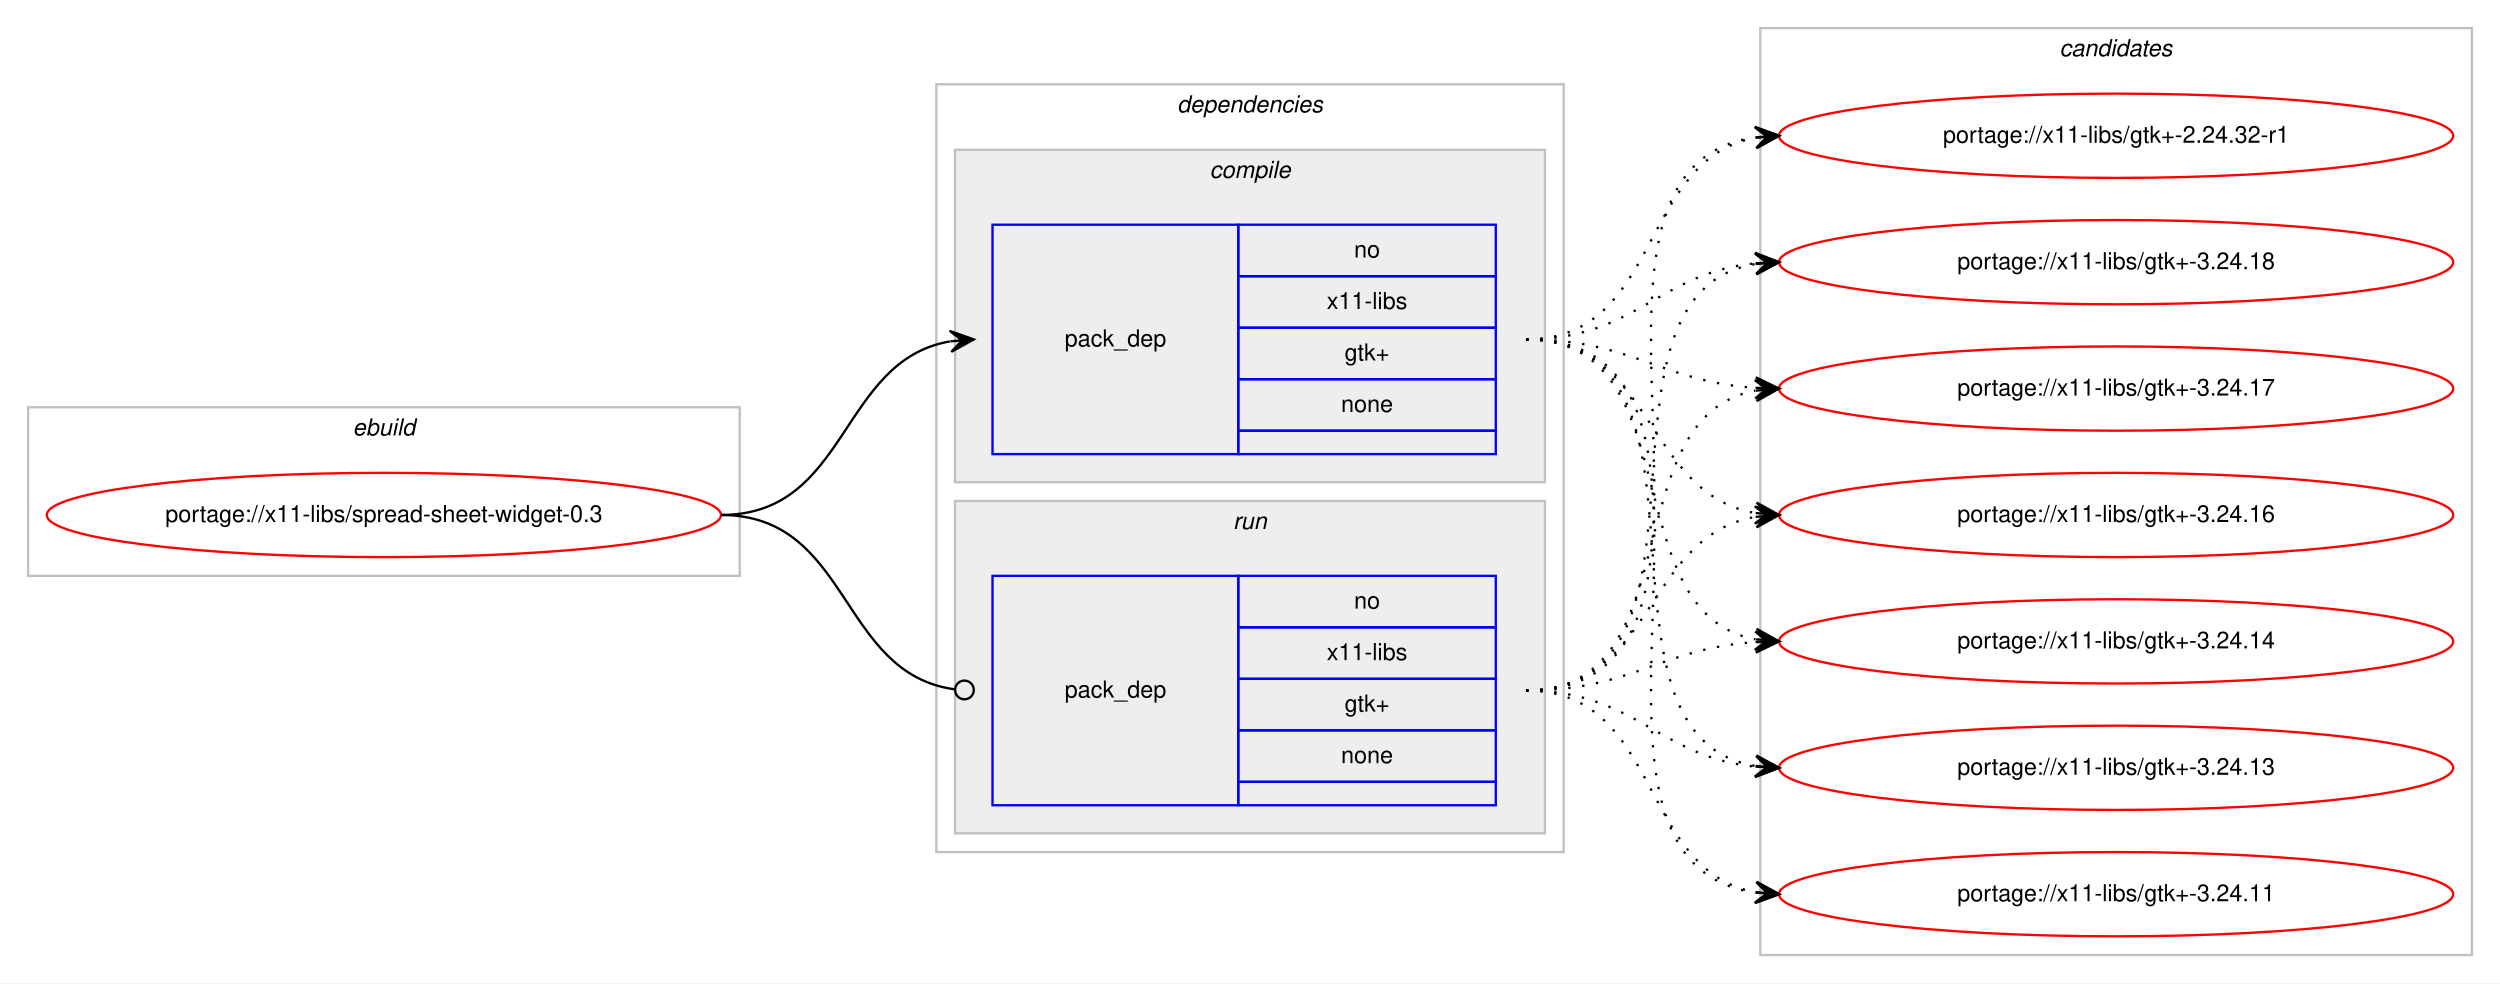
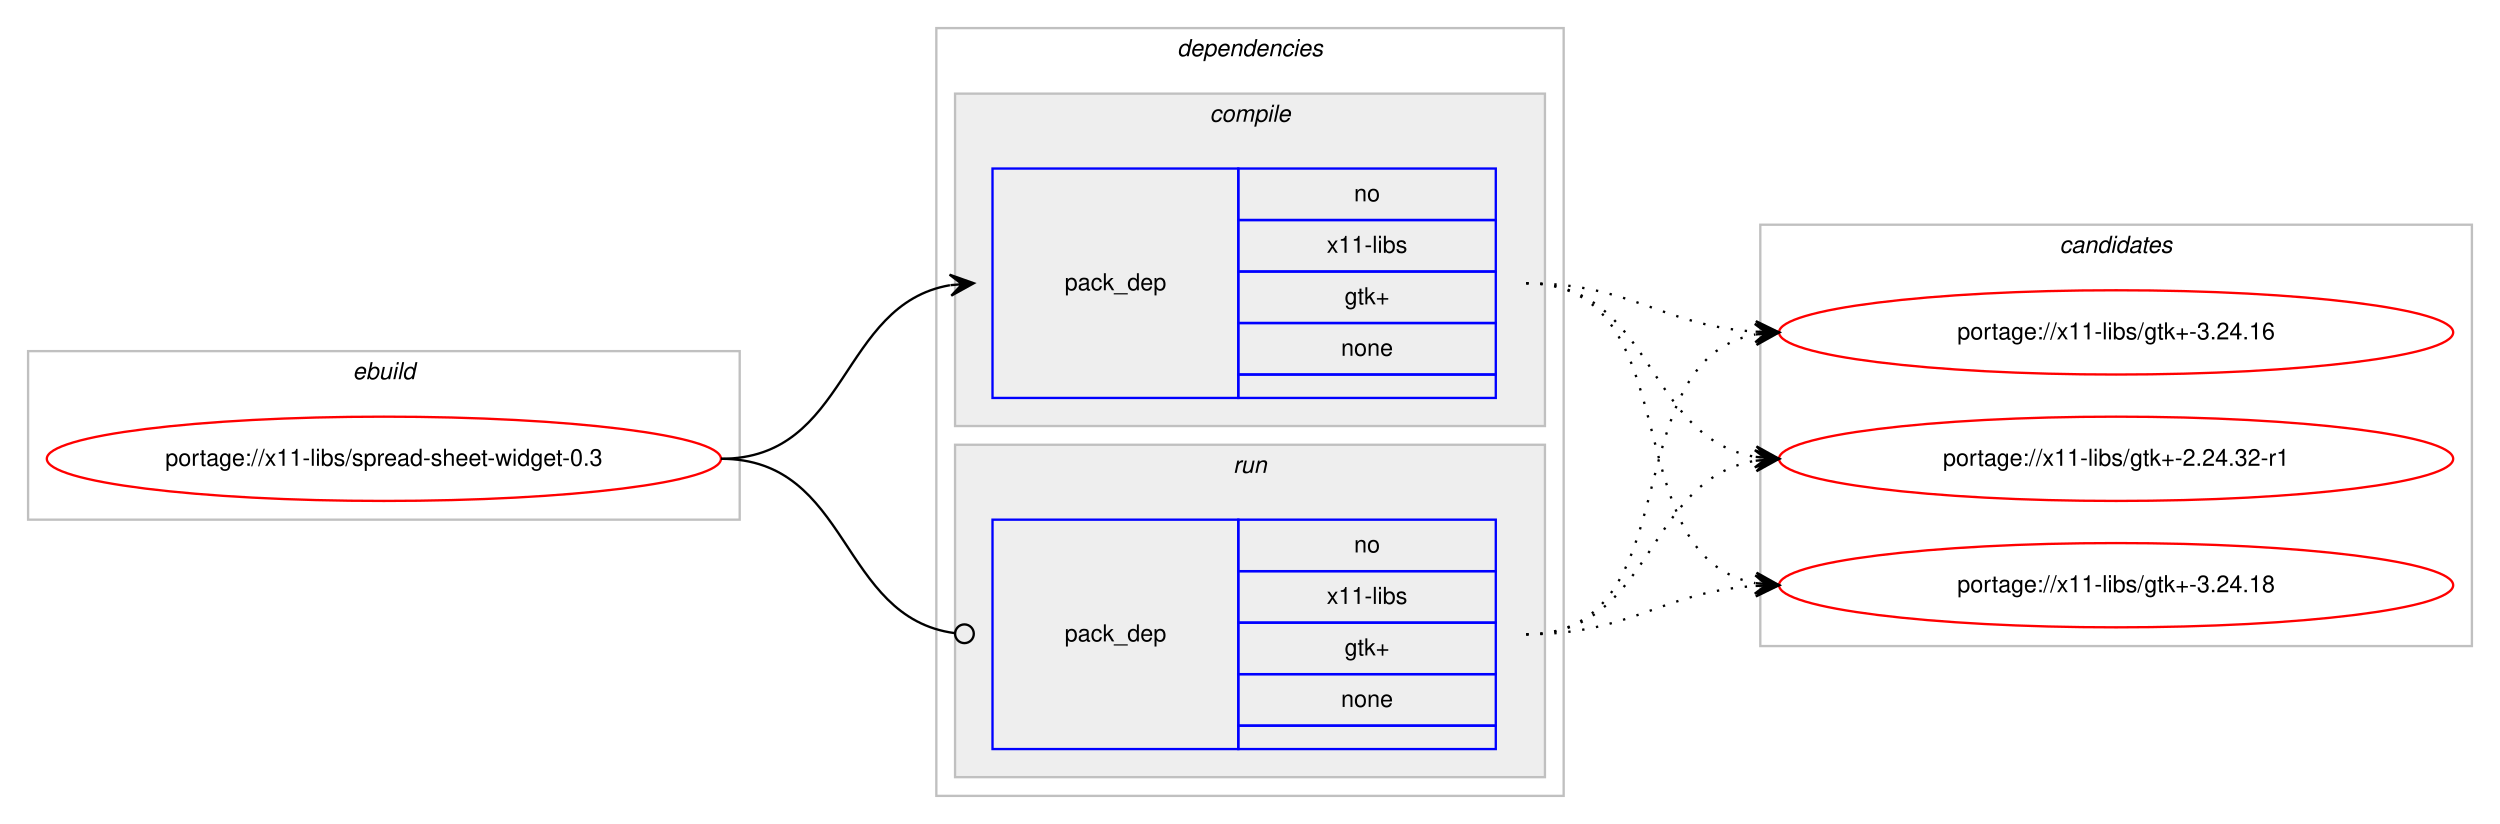
- <svg xmlns="http://www.w3.org/2000/svg" xmlns:xlink="http://www.w3.org/1999/xlink" width="1068pt" height="420pt" viewBox="0.00 0.00 1068.00 420.00">
-   <g id="graph0" class="graph" transform="scale(1 1) rotate(0) translate(4 416)">
-     <polygon fill="#ffffff" stroke="transparent" points="-4,4 -4,-416 1064,-416 1064,4 -4,4" />
+ <svg xmlns="http://www.w3.org/2000/svg" xmlns:xlink="http://www.w3.org/1999/xlink" width="1068pt" height="352pt" viewBox="0.00 0.00 1068.00 352.00">
+   <g id="graph0" class="graph" transform="scale(1 1) rotate(0) translate(4 348)">
+     <polygon fill="#ffffff" stroke="transparent" points="-4,4 -4,-348 1064,-348 1064,4 -4,4" />
    <g id="clust1" class="cluster">
-       <polygon fill="none" stroke="#c0c0c0" points="8,-170 8,-242 312,-242 312,-170 8,-170" />
-       <text text-anchor="start" x="146.663" y="-230" font-family="Helvetica,sans-Serif" font-style="italic" font-size="10.00" fill="#000000">ebuild</text>
+       <polygon fill="none" stroke="#c0c0c0" points="8,-126 8,-198 312,-198 312,-126 8,-126" />
+       <text text-anchor="start" x="146.663" y="-186" font-family="Helvetica,sans-Serif" font-style="italic" font-size="10.00" fill="#000000">ebuild</text>
    </g>
    <g id="clust2" class="cluster">
-       <polygon fill="none" stroke="#c0c0c0" points="396,-52 396,-380 664,-380 664,-52 396,-52" />
-       <text text-anchor="start" x="498.875" y="-368" font-family="Helvetica,sans-Serif" font-style="italic" font-size="10.00" fill="#000000">dependencies</text>
+       <polygon fill="none" stroke="#c0c0c0" points="396,-8 396,-336 664,-336 664,-8 396,-8" />
+       <text text-anchor="start" x="498.875" y="-324" font-family="Helvetica,sans-Serif" font-style="italic" font-size="10.00" fill="#000000">dependencies</text>
    </g>
    <g id="clust3" class="cluster">
-       <polygon fill="#eeeeee" stroke="#c0c0c0" points="404,-210 404,-352 656,-352 656,-210 404,-210" />
-       <text text-anchor="start" x="512.778" y="-340" font-family="Helvetica,sans-Serif" font-style="italic" font-size="10.00" fill="#000000">compile</text>
+       <polygon fill="#eeeeee" stroke="#c0c0c0" points="404,-166 404,-308 656,-308 656,-166 404,-166" />
+       <text text-anchor="start" x="512.778" y="-296" font-family="Helvetica,sans-Serif" font-style="italic" font-size="10.00" fill="#000000">compile</text>
    </g>
    <g id="clust6" class="cluster">
-       <polygon fill="#eeeeee" stroke="#c0c0c0" points="404,-60 404,-202 656,-202 656,-60 404,-60" />
-       <text text-anchor="start" x="522.777" y="-190" font-family="Helvetica,sans-Serif" font-style="italic" font-size="10.00" fill="#000000">run</text>
+       <polygon fill="#eeeeee" stroke="#c0c0c0" points="404,-16 404,-158 656,-158 656,-16 404,-16" />
+       <text text-anchor="start" x="522.777" y="-146" font-family="Helvetica,sans-Serif" font-style="italic" font-size="10.00" fill="#000000">run</text>
    </g>
    <g id="clust8" class="cluster">
-       <polygon fill="none" stroke="#c0c0c0" points="748,-8 748,-404 1052,-404 1052,-8 748,-8" />
-       <text text-anchor="start" x="875.824" y="-392" font-family="Helvetica,sans-Serif" font-style="italic" font-size="10.00" fill="#000000">candidates</text>
+       <polygon fill="none" stroke="#c0c0c0" points="748,-72 748,-252 1052,-252 1052,-72 748,-72" />
+       <text text-anchor="start" x="875.824" y="-240" font-family="Helvetica,sans-Serif" font-style="italic" font-size="10.00" fill="#000000">candidates</text>
    </g>
    <g id="node1" class="node">
      <g id="a_node1">
        <a xlink:href="../x11-libs/spread-sheet-widget-0.3.svg" xlink:title="portage://x11-libs/spread-sheet-widget-0.3">
-           <ellipse fill="none" stroke="#ff0000" cx="160" cy="-196" rx="144" ry="18" />
-           <text text-anchor="middle" x="160" y="-193" font-family="Helvetica,sans-Serif" font-size="10.00" fill="#000000">portage://x11-libs/spread-sheet-widget-0.3</text>
+           <ellipse fill="none" stroke="#ff0000" cx="160" cy="-152" rx="144" ry="18" />
+           <text text-anchor="middle" x="160" y="-149" font-family="Helvetica,sans-Serif" font-size="10.00" fill="#000000">portage://x11-libs/spread-sheet-widget-0.3</text>
        </a>
      </g>
    </g>
    <g id="node2" class="node">
-       <polygon fill="none" stroke="#0000ff" points="420,-222 420,-320 525,-320 525,-222 420,-222" />
-       <text text-anchor="start" x="450.823" y="-268" font-family="Helvetica,sans-Serif" font-size="10.00" fill="#000000">pack_dep</text>
-       <polygon fill="none" stroke="#0000ff" points="525,-298 525,-320 635,-320 635,-298 525,-298" />
-       <text text-anchor="start" x="574.441" y="-306" font-family="Helvetica,sans-Serif" font-size="10.00" fill="#000000">no</text>
-       <polygon fill="none" stroke="#0000ff" points="525,-276 525,-298 635,-298 635,-276 525,-276" />
-       <text text-anchor="start" x="562.778" y="-284" font-family="Helvetica,sans-Serif" font-size="10.00" fill="#000000">x11-libs</text>
+       <polygon fill="none" stroke="#0000ff" points="420,-178 420,-276 525,-276 525,-178 420,-178" />
+       <text text-anchor="start" x="450.823" y="-224" font-family="Helvetica,sans-Serif" font-size="10.00" fill="#000000">pack_dep</text>
      <polygon fill="none" stroke="#0000ff" points="525,-254 525,-276 635,-276 635,-254 525,-254" />
-       <text text-anchor="start" x="570.412" y="-262" font-family="Helvetica,sans-Serif" font-size="10.00" fill="#000000">gtk+</text>
+       <text text-anchor="start" x="574.441" y="-262" font-family="Helvetica,sans-Serif" font-size="10.00" fill="#000000">no</text>
      <polygon fill="none" stroke="#0000ff" points="525,-232 525,-254 635,-254 635,-232 525,-232" />
-       <text text-anchor="start" x="568.882" y="-240" font-family="Helvetica,sans-Serif" font-size="10.00" fill="#000000">none</text>
-       <polygon fill="none" stroke="#0000ff" points="525,-222 525,-232 635,-232 635,-222 525,-222" />
+       <text text-anchor="start" x="562.778" y="-240" font-family="Helvetica,sans-Serif" font-size="10.00" fill="#000000">x11-libs</text>
+       <polygon fill="none" stroke="#0000ff" points="525,-210 525,-232 635,-232 635,-210 525,-210" />
+       <text text-anchor="start" x="570.412" y="-218" font-family="Helvetica,sans-Serif" font-size="10.00" fill="#000000">gtk+</text>
+       <polygon fill="none" stroke="#0000ff" points="525,-188 525,-210 635,-210 635,-188 525,-188" />
+       <text text-anchor="start" x="568.882" y="-196" font-family="Helvetica,sans-Serif" font-size="10.00" fill="#000000">none</text>
+       <polygon fill="none" stroke="#0000ff" points="525,-178 525,-188 635,-188 635,-178 525,-178" />
    </g>
    <g id="edge1" class="edge">
-       <path fill="none" stroke="#000000" d="M304,-196C358.786,-196 354.408,-261.918 401.799,-270.158" />
-       <polygon fill="#000000" stroke="#000000" points="412,-271 401.664,-274.662 407.017,-270.589 402.034,-270.177 402.034,-270.177 402.034,-270.177 407.017,-270.589 402.404,-265.692 412,-271 412,-271" />
+       <path fill="none" stroke="#000000" d="M304,-152C358.786,-152 354.408,-217.918 401.799,-226.158" />
+       <polygon fill="#000000" stroke="#000000" points="412,-227 401.664,-230.662 407.017,-226.589 402.034,-226.177 402.034,-226.177 402.034,-226.177 407.017,-226.589 402.404,-221.692 412,-227 412,-227" />
    </g>
    <g id="node3" class="node">
-       <polygon fill="none" stroke="#0000ff" points="420,-72 420,-170 525,-170 525,-72 420,-72" />
-       <text text-anchor="start" x="450.823" y="-118" font-family="Helvetica,sans-Serif" font-size="10.00" fill="#000000">pack_dep</text>
-       <polygon fill="none" stroke="#0000ff" points="525,-148 525,-170 635,-170 635,-148 525,-148" />
-       <text text-anchor="start" x="574.441" y="-156" font-family="Helvetica,sans-Serif" font-size="10.00" fill="#000000">no</text>
-       <polygon fill="none" stroke="#0000ff" points="525,-126 525,-148 635,-148 635,-126 525,-126" />
-       <text text-anchor="start" x="562.778" y="-134" font-family="Helvetica,sans-Serif" font-size="10.00" fill="#000000">x11-libs</text>
+       <polygon fill="none" stroke="#0000ff" points="420,-28 420,-126 525,-126 525,-28 420,-28" />
+       <text text-anchor="start" x="450.823" y="-74" font-family="Helvetica,sans-Serif" font-size="10.00" fill="#000000">pack_dep</text>
      <polygon fill="none" stroke="#0000ff" points="525,-104 525,-126 635,-126 635,-104 525,-104" />
-       <text text-anchor="start" x="570.412" y="-112" font-family="Helvetica,sans-Serif" font-size="10.00" fill="#000000">gtk+</text>
+       <text text-anchor="start" x="574.441" y="-112" font-family="Helvetica,sans-Serif" font-size="10.00" fill="#000000">no</text>
      <polygon fill="none" stroke="#0000ff" points="525,-82 525,-104 635,-104 635,-82 525,-82" />
-       <text text-anchor="start" x="568.882" y="-90" font-family="Helvetica,sans-Serif" font-size="10.00" fill="#000000">none</text>
-       <polygon fill="none" stroke="#0000ff" points="525,-72 525,-82 635,-82 635,-72 525,-72" />
+       <text text-anchor="start" x="562.778" y="-90" font-family="Helvetica,sans-Serif" font-size="10.00" fill="#000000">x11-libs</text>
+       <polygon fill="none" stroke="#0000ff" points="525,-60 525,-82 635,-82 635,-60 525,-60" />
+       <text text-anchor="start" x="570.412" y="-68" font-family="Helvetica,sans-Serif" font-size="10.00" fill="#000000">gtk+</text>
+       <polygon fill="none" stroke="#0000ff" points="525,-38 525,-60 635,-60 635,-38 525,-38" />
+       <text text-anchor="start" x="568.882" y="-46" font-family="Helvetica,sans-Serif" font-size="10.00" fill="#000000">none</text>
+       <polygon fill="none" stroke="#0000ff" points="525,-28 525,-38 635,-38 635,-28 525,-28" />
    </g>
    <g id="edge2" class="edge">
-       <path fill="none" stroke="#000000" d="M304,-196C359.586,-196 354.267,-128.145 403.905,-121.519" />
-       <ellipse fill="none" stroke="#000000" cx="408.008" cy="-121.256" rx="4" ry="4" />
+       <path fill="none" stroke="#000000" d="M304,-152C359.586,-152 354.267,-84.145 403.905,-77.519" />
+       <ellipse fill="none" stroke="#000000" cx="408.008" cy="-77.256" rx="4" ry="4" />
    </g>
    <g id="node4" class="node">
      <g id="a_node4">
        <a xlink:href="../x11-libs/gtk+-3.24.18.svg" xlink:title="portage://x11-libs/gtk+-3.24.18">
-           <ellipse fill="none" stroke="#ff0000" cx="900" cy="-304" rx="144" ry="18" />
-           <text text-anchor="middle" x="900" y="-301" font-family="Helvetica,sans-Serif" font-size="10.00" fill="#000000">portage://x11-libs/gtk+-3.24.18</text>
+           <ellipse fill="none" stroke="#ff0000" cx="900" cy="-98" rx="144" ry="18" />
+           <text text-anchor="middle" x="900" y="-95" font-family="Helvetica,sans-Serif" font-size="10.00" fill="#000000">portage://x11-libs/gtk+-3.24.18</text>
        </a>
      </g>
    </g>
    <g id="edge3" class="edge">
-       <path fill="none" stroke="#000000" stroke-dasharray="1,5" d="M648,-271C694.564,-271 704.486,-299.403 745.754,-303.508" />
-       <polygon fill="#000000" stroke="#000000" points="756,-304 745.796,-308.015 751.006,-303.76 746.011,-303.52 746.011,-303.52 746.011,-303.52 751.006,-303.76 746.227,-299.025 756,-304 756,-304" />
+       <path fill="none" stroke="#000000" stroke-dasharray="1,5" d="M648,-227C719.123,-227 685.006,-110.29 745.852,-98.893" />
+       <polygon fill="#000000" stroke="#000000" points="756,-98 746.433,-103.359 751.019,-98.438 746.038,-98.876 746.038,-98.876 746.038,-98.876 751.019,-98.438 745.644,-94.394 756,-98 756,-98" />
    </g>
    <g id="node5" class="node">
      <g id="a_node5">
-         <a xlink:href="../x11-libs/gtk+-3.24.17.svg" xlink:title="portage://x11-libs/gtk+-3.24.17">
-           <ellipse fill="none" stroke="#ff0000" cx="900" cy="-250" rx="144" ry="18" />
-           <text text-anchor="middle" x="900" y="-247" font-family="Helvetica,sans-Serif" font-size="10.00" fill="#000000">portage://x11-libs/gtk+-3.24.17</text>
+         <a xlink:href="../x11-libs/gtk+-3.24.16.svg" xlink:title="portage://x11-libs/gtk+-3.24.16">
+           <ellipse fill="none" stroke="#ff0000" cx="900" cy="-206" rx="144" ry="18" />
+           <text text-anchor="middle" x="900" y="-203" font-family="Helvetica,sans-Serif" font-size="10.00" fill="#000000">portage://x11-libs/gtk+-3.24.16</text>
        </a>
      </g>
    </g>
    <g id="edge4" class="edge">
-       <path fill="none" stroke="#000000" stroke-dasharray="1,5" d="M648,-271C693.365,-271 705.424,-252.925 745.976,-250.313" />
-       <polygon fill="#000000" stroke="#000000" points="756,-250 746.145,-254.81 751.002,-250.156 746.005,-250.312 746.005,-250.312 746.005,-250.312 751.002,-250.156 745.864,-245.815 756,-250 756,-250" />
+       <path fill="none" stroke="#000000" stroke-dasharray="1,5" d="M648,-227C693.365,-227 705.424,-208.925 745.976,-206.313" />
+       <polygon fill="#000000" stroke="#000000" points="756,-206 746.145,-210.81 751.002,-206.156 746.005,-206.312 746.005,-206.312 746.005,-206.312 751.002,-206.156 745.864,-201.815 756,-206 756,-206" />
    </g>
    <g id="node6" class="node">
      <g id="a_node6">
-         <a xlink:href="../x11-libs/gtk+-3.24.16.svg" xlink:title="portage://x11-libs/gtk+-3.24.16">
-           <ellipse fill="none" stroke="#ff0000" cx="900" cy="-196" rx="144" ry="18" />
-           <text text-anchor="middle" x="900" y="-193" font-family="Helvetica,sans-Serif" font-size="10.00" fill="#000000">portage://x11-libs/gtk+-3.24.16</text>
+         <a xlink:href="../x11-libs/gtk+-2.24.32-r1.svg" xlink:title="portage://x11-libs/gtk+-2.24.32-r1">
+           <ellipse fill="none" stroke="#ff0000" cx="900" cy="-152" rx="144" ry="18" />
+           <text text-anchor="middle" x="900" y="-149" font-family="Helvetica,sans-Serif" font-size="10.00" fill="#000000">portage://x11-libs/gtk+-2.24.32-r1</text>
        </a>
      </g>
    </g>
    <g id="edge5" class="edge">
-       <path fill="none" stroke="#000000" stroke-dasharray="1,5" d="M648,-271C702.787,-271 698.408,-205.082 745.799,-196.842" />
-       <polygon fill="#000000" stroke="#000000" points="756,-196 746.404,-201.308 751.017,-196.411 746.034,-196.823 746.034,-196.823 746.034,-196.823 751.017,-196.411 745.664,-192.338 756,-196 756,-196" />
-     </g>
-     <g id="node7" class="node">
-       <g id="a_node7">
-         <a xlink:href="../x11-libs/gtk+-3.24.14.svg" xlink:title="portage://x11-libs/gtk+-3.24.14">
-           <ellipse fill="none" stroke="#ff0000" cx="900" cy="-142" rx="144" ry="18" />
-           <text text-anchor="middle" x="900" y="-139" font-family="Helvetica,sans-Serif" font-size="10.00" fill="#000000">portage://x11-libs/gtk+-3.24.14</text>
-         </a>
-       </g>
+       <path fill="none" stroke="#000000" stroke-dasharray="1,5" d="M648,-227C702.787,-227 698.408,-161.082 745.799,-152.842" />
+       <polygon fill="#000000" stroke="#000000" points="756,-152 746.404,-157.308 751.017,-152.411 746.034,-152.823 746.034,-152.823 746.034,-152.823 751.017,-152.411 745.664,-148.338 756,-152 756,-152" />
    </g>
    <g id="edge6" class="edge">
-       <path fill="none" stroke="#000000" stroke-dasharray="1,5" d="M648,-271C719.123,-271 685.006,-154.29 745.852,-142.893" />
-       <polygon fill="#000000" stroke="#000000" points="756,-142 746.433,-147.359 751.019,-142.438 746.038,-142.876 746.038,-142.876 746.038,-142.876 751.019,-142.438 745.644,-138.394 756,-142 756,-142" />
-     </g>
-     <g id="node8" class="node">
-       <g id="a_node8">
-         <a xlink:href="../x11-libs/gtk+-3.24.13.svg" xlink:title="portage://x11-libs/gtk+-3.24.13">
-           <ellipse fill="none" stroke="#ff0000" cx="900" cy="-88" rx="144" ry="18" />
-           <text text-anchor="middle" x="900" y="-85" font-family="Helvetica,sans-Serif" font-size="10.00" fill="#000000">portage://x11-libs/gtk+-3.24.13</text>
-         </a>
-       </g>
+       <path fill="none" stroke="#000000" stroke-dasharray="1,5" d="M648,-77C693.365,-77 705.424,-95.075 745.976,-97.687" />
+       <polygon fill="#000000" stroke="#000000" points="756,-98 745.864,-102.186 751.002,-97.844 746.005,-97.688 746.005,-97.688 746.005,-97.688 751.002,-97.844 746.145,-93.19 756,-98 756,-98" />
    </g>
    <g id="edge7" class="edge">
-       <path fill="none" stroke="#000000" stroke-dasharray="1,5" d="M648,-271C738.752,-271 667.61,-102.018 745.714,-88.816" />
-       <polygon fill="#000000" stroke="#000000" points="756,-88 746.387,-93.277 751.016,-88.395 746.031,-88.791 746.031,-88.791 746.031,-88.791 751.016,-88.395 745.675,-84.305 756,-88 756,-88" />
-     </g>
-     <g id="node9" class="node">
-       <g id="a_node9">
-         <a xlink:href="../x11-libs/gtk+-3.24.11.svg" xlink:title="portage://x11-libs/gtk+-3.24.11">
-           <ellipse fill="none" stroke="#ff0000" cx="900" cy="-34" rx="144" ry="18" />
-           <text text-anchor="middle" x="900" y="-31" font-family="Helvetica,sans-Serif" font-size="10.00" fill="#000000">portage://x11-libs/gtk+-3.24.11</text>
-         </a>
-       </g>
+       <path fill="none" stroke="#000000" stroke-dasharray="1,5" d="M648,-77C719.123,-77 685.006,-193.71 745.852,-205.107" />
+       <polygon fill="#000000" stroke="#000000" points="756,-206 745.644,-209.606 751.019,-205.562 746.038,-205.124 746.038,-205.124 746.038,-205.124 751.019,-205.562 746.433,-200.641 756,-206 756,-206" />
    </g>
    <g id="edge8" class="edge">
-       <path fill="none" stroke="#000000" stroke-dasharray="1,5" d="M648,-271C760.137,-271 647.731,-48.581 745.834,-34.68" />
-       <polygon fill="#000000" stroke="#000000" points="756,-34 746.323,-39.157 751.011,-34.334 746.022,-34.667 746.022,-34.667 746.022,-34.667 751.011,-34.334 745.722,-30.177 756,-34 756,-34" />
-     </g>
-     <g id="node10" class="node">
-       <g id="a_node10">
-         <a xlink:href="../x11-libs/gtk+-2.24.32-r1.svg" xlink:title="portage://x11-libs/gtk+-2.24.32-r1">
-           <ellipse fill="none" stroke="#ff0000" cx="900" cy="-358" rx="144" ry="18" />
-           <text text-anchor="middle" x="900" y="-355" font-family="Helvetica,sans-Serif" font-size="10.00" fill="#000000">portage://x11-libs/gtk+-2.24.32-r1</text>
-         </a>
-       </g>
-     </g>
-     <g id="edge9" class="edge">
-       <path fill="none" stroke="#000000" stroke-dasharray="1,5" d="M648,-271C706.025,-271 695.889,-348.103 745.927,-357.139" />
-       <polygon fill="#000000" stroke="#000000" points="756,-358 745.653,-361.632 751.018,-357.574 746.036,-357.148 746.036,-357.148 746.036,-357.148 751.018,-357.574 746.42,-352.665 756,-358 756,-358" />
-     </g>
-     <g id="edge10" class="edge">
-       <path fill="none" stroke="#000000" stroke-dasharray="1,5" d="M648,-121C738.752,-121 667.61,-289.982 745.714,-303.184" />
-       <polygon fill="#000000" stroke="#000000" points="756,-304 745.675,-307.695 751.016,-303.605 746.031,-303.209 746.031,-303.209 746.031,-303.209 751.016,-303.605 746.387,-298.723 756,-304 756,-304" />
-     </g>
-     <g id="edge11" class="edge">
-       <path fill="none" stroke="#000000" stroke-dasharray="1,5" d="M648,-121C719.123,-121 685.006,-237.71 745.852,-249.107" />
-       <polygon fill="#000000" stroke="#000000" points="756,-250 745.644,-253.606 751.019,-249.562 746.038,-249.124 746.038,-249.124 746.038,-249.124 751.019,-249.562 746.433,-244.641 756,-250 756,-250" />
-     </g>
-     <g id="edge12" class="edge">
-       <path fill="none" stroke="#000000" stroke-dasharray="1,5" d="M648,-121C702.787,-121 698.408,-186.918 745.799,-195.158" />
-       <polygon fill="#000000" stroke="#000000" points="756,-196 745.664,-199.662 751.017,-195.589 746.034,-195.177 746.034,-195.177 746.034,-195.177 751.017,-195.589 746.404,-190.692 756,-196 756,-196" />
-     </g>
-     <g id="edge13" class="edge">
-       <path fill="none" stroke="#000000" stroke-dasharray="1,5" d="M648,-121C693.365,-121 705.424,-139.075 745.976,-141.687" />
-       <polygon fill="#000000" stroke="#000000" points="756,-142 745.864,-146.185 751.002,-141.844 746.005,-141.688 746.005,-141.688 746.005,-141.688 751.002,-141.844 746.145,-137.19 756,-142 756,-142" />
-     </g>
-     <g id="edge14" class="edge">
-       <path fill="none" stroke="#000000" stroke-dasharray="1,5" d="M648,-121C694.564,-121 704.486,-92.597 745.754,-88.492" />
-       <polygon fill="#000000" stroke="#000000" points="756,-88 746.227,-92.975 751.006,-88.24 746.011,-88.48 746.011,-88.48 746.011,-88.48 751.006,-88.24 745.796,-83.985 756,-88 756,-88" />
-     </g>
-     <g id="edge15" class="edge">
-       <path fill="none" stroke="#000000" stroke-dasharray="1,5" d="M648,-121C706.025,-121 695.889,-43.897 745.927,-34.861" />
-       <polygon fill="#000000" stroke="#000000" points="756,-34 746.42,-39.335 751.018,-34.426 746.036,-34.852 746.036,-34.852 746.036,-34.852 751.018,-34.426 745.653,-30.368 756,-34 756,-34" />
-     </g>
-     <g id="edge16" class="edge">
-       <path fill="none" stroke="#000000" stroke-dasharray="1,5" d="M648,-121C760.137,-121 647.731,-343.419 745.834,-357.32" />
-       <polygon fill="#000000" stroke="#000000" points="756,-358 745.722,-361.823 751.011,-357.666 746.022,-357.333 746.022,-357.333 746.022,-357.333 751.011,-357.666 746.323,-352.843 756,-358 756,-358" />
+       <path fill="none" stroke="#000000" stroke-dasharray="1,5" d="M648,-77C702.787,-77 698.408,-142.918 745.799,-151.158" />
+       <polygon fill="#000000" stroke="#000000" points="756,-152 745.664,-155.662 751.017,-151.589 746.034,-151.177 746.034,-151.177 746.034,-151.177 751.017,-151.589 746.404,-146.692 756,-152 756,-152" />
    </g>
  </g>
</svg>
